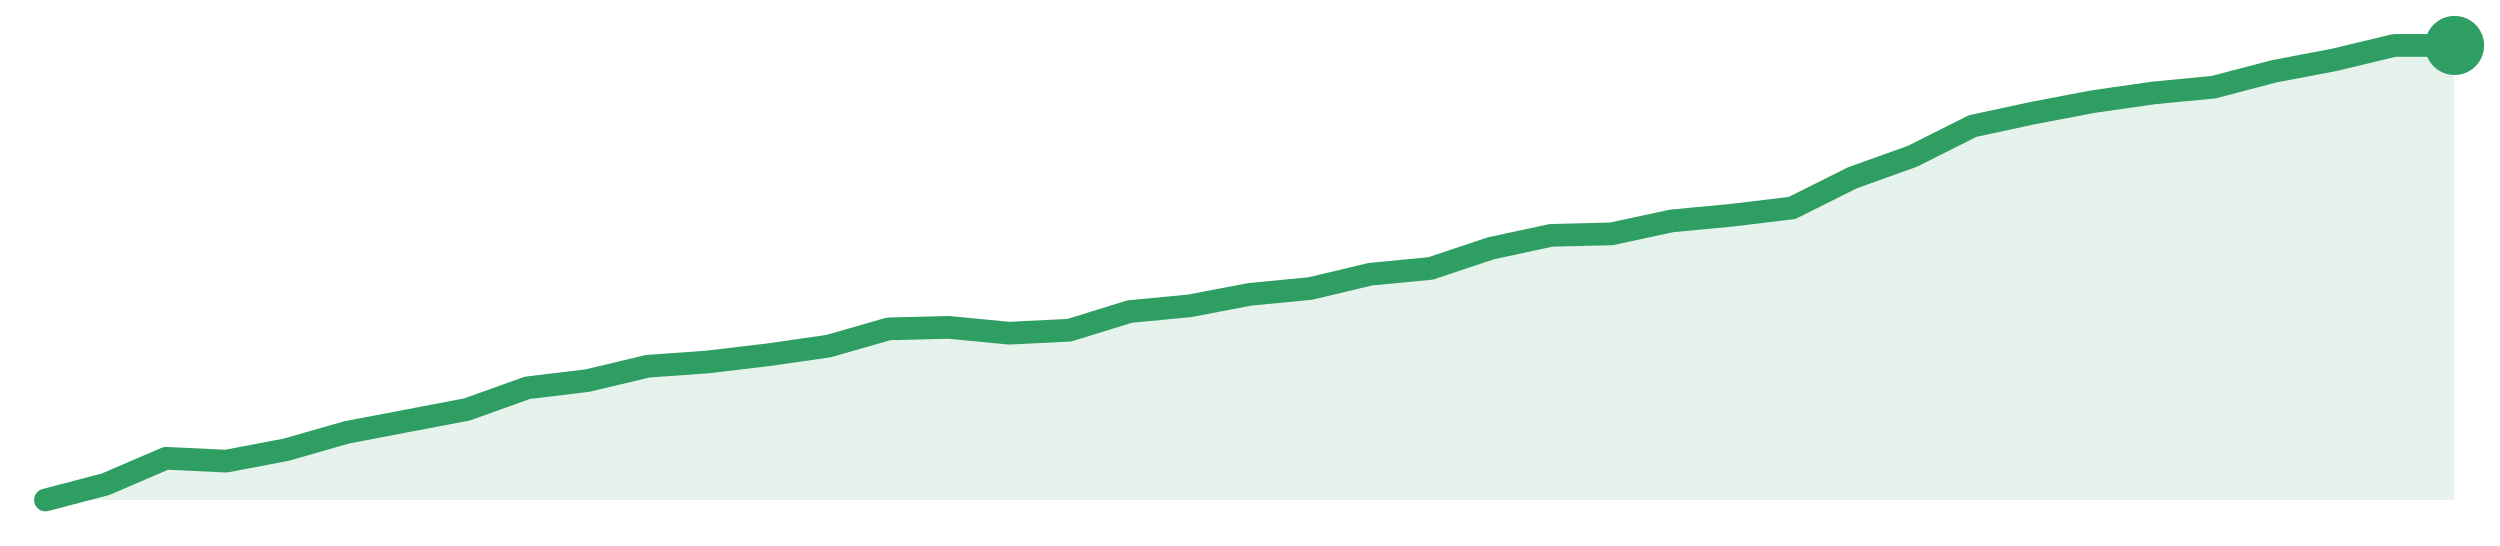
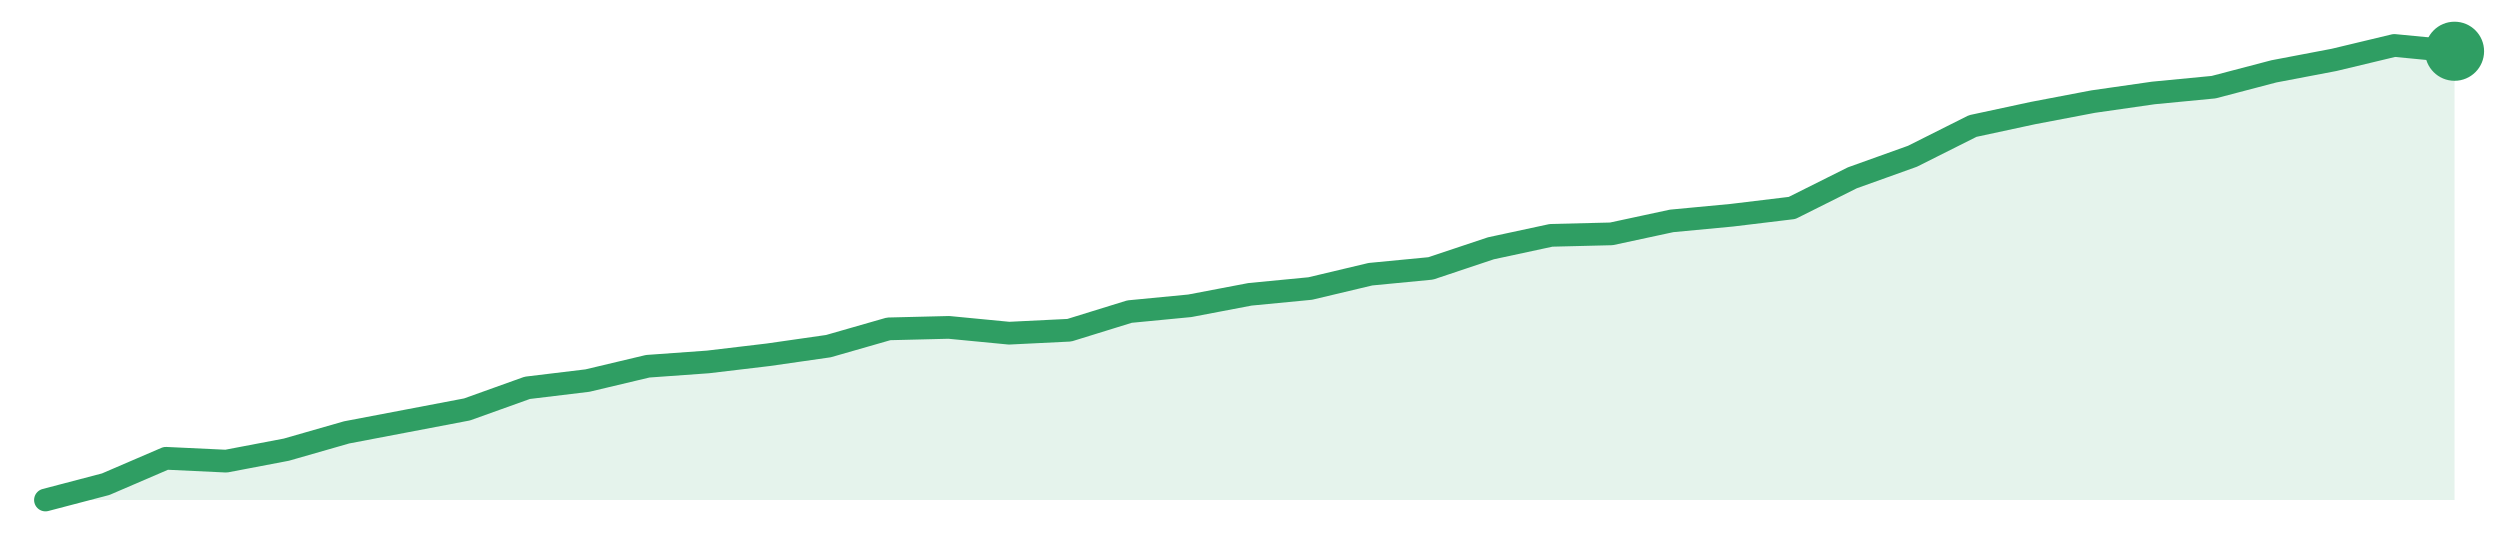
<svg xmlns="http://www.w3.org/2000/svg" width="220" height="48" viewBox="0 0 220 48" role="img" aria-label="trend">
-   <path d="M4.0,44.0 L4.0,44.0 L9.3,42.61 L14.6,40.33 L19.9,40.58 L25.2,39.57 L30.5,38.05 L35.8,37.04 L41.1,36.03 L46.4,34.13 L51.7,33.49 L57.0,32.23 L62.3,31.85 L67.6,31.22 L72.9,30.46 L78.2,28.94 L83.5,28.81 L88.8,29.32 L94.1,29.06 L99.4,27.42 L104.7,26.91 L110.0,25.9 L115.3,25.39 L120.6,24.13 L125.9,23.62 L131.2,21.85 L136.5,20.71 L141.8,20.58 L147.1,19.44 L152.4,18.94 L157.7,18.3 L163.0,15.65 L168.3,13.75 L173.6,11.09 L178.9,9.95 L184.2,8.94 L189.5,8.18 L194.8,7.67 L200.1,6.28 L205.4,5.27 L210.7,4.0 L216.0,4.0 L216.0,44.0 Z" fill="#2f9e631f" />
-   <path d="M4.0,44.0 L9.3,42.61 L14.6,40.33 L19.9,40.58 L25.2,39.57 L30.5,38.05 L35.8,37.04 L41.1,36.03 L46.4,34.13 L51.7,33.49 L57.0,32.23 L62.3,31.85 L67.6,31.22 L72.9,30.46 L78.2,28.94 L83.5,28.81 L88.8,29.32 L94.1,29.06 L99.4,27.42 L104.7,26.91 L110.0,25.9 L115.3,25.39 L120.6,24.13 L125.9,23.62 L131.2,21.85 L136.5,20.71 L141.8,20.58 L147.1,19.44 L152.4,18.94 L157.7,18.3 L163.0,15.65 L168.3,13.75 L173.6,11.09 L178.9,9.95 L184.2,8.94 L189.5,8.18 L194.8,7.67 L200.1,6.28 L205.4,5.27 L210.7,4.0 L216.0,4.0" fill="none" stroke="#2f9e63" stroke-width="2" stroke-linejoin="round" stroke-linecap="round" />
-   <circle cx="216.0" cy="4.0" r="2.6" fill="#2f9e63" />
+   <path d="M4.0,44.0 L4.0,44.0 L9.3,42.61 L14.6,40.33 L19.9,40.58 L25.2,39.57 L30.5,38.05 L35.8,37.04 L41.1,36.03 L46.4,34.13 L51.7,33.49 L57.0,32.23 L62.3,31.85 L67.6,31.22 L72.9,30.46 L78.2,28.94 L83.5,28.81 L88.8,29.32 L94.1,29.06 L99.4,27.42 L104.7,26.91 L110.0,25.9 L115.3,25.39 L120.6,24.13 L125.9,23.62 L131.2,21.85 L136.5,20.71 L141.8,20.58 L147.1,19.44 L152.4,18.94 L157.7,18.3 L163.0,15.65 L168.3,13.75 L173.6,11.09 L178.9,9.95 L184.2,8.94 L189.5,8.18 L194.8,7.67 L200.1,6.28 L205.4,5.27 L210.7,4.0 L216.0,4.51 L216.0,44.0 Z" fill="#2f9e631f" />
+   <path d="M4.0,44.0 L9.3,42.61 L14.6,40.33 L19.9,40.58 L25.2,39.57 L30.5,38.05 L35.8,37.04 L41.1,36.03 L46.4,34.13 L51.7,33.49 L57.0,32.23 L62.3,31.85 L67.6,31.22 L72.9,30.46 L78.2,28.94 L83.5,28.81 L88.8,29.32 L94.1,29.06 L99.4,27.42 L104.7,26.91 L110.0,25.9 L115.3,25.39 L120.6,24.13 L125.9,23.62 L131.2,21.85 L136.5,20.71 L141.8,20.58 L147.1,19.44 L152.4,18.94 L157.7,18.3 L163.0,15.65 L168.3,13.75 L173.6,11.09 L178.9,9.95 L184.2,8.94 L189.5,8.18 L194.8,7.67 L200.1,6.28 L205.4,5.27 L210.7,4.0 L216.0,4.51" fill="none" stroke="#2f9e63" stroke-width="2" stroke-linejoin="round" stroke-linecap="round" />
+   <circle cx="216.0" cy="4.51" r="2.6" fill="#2f9e63" />
</svg>
